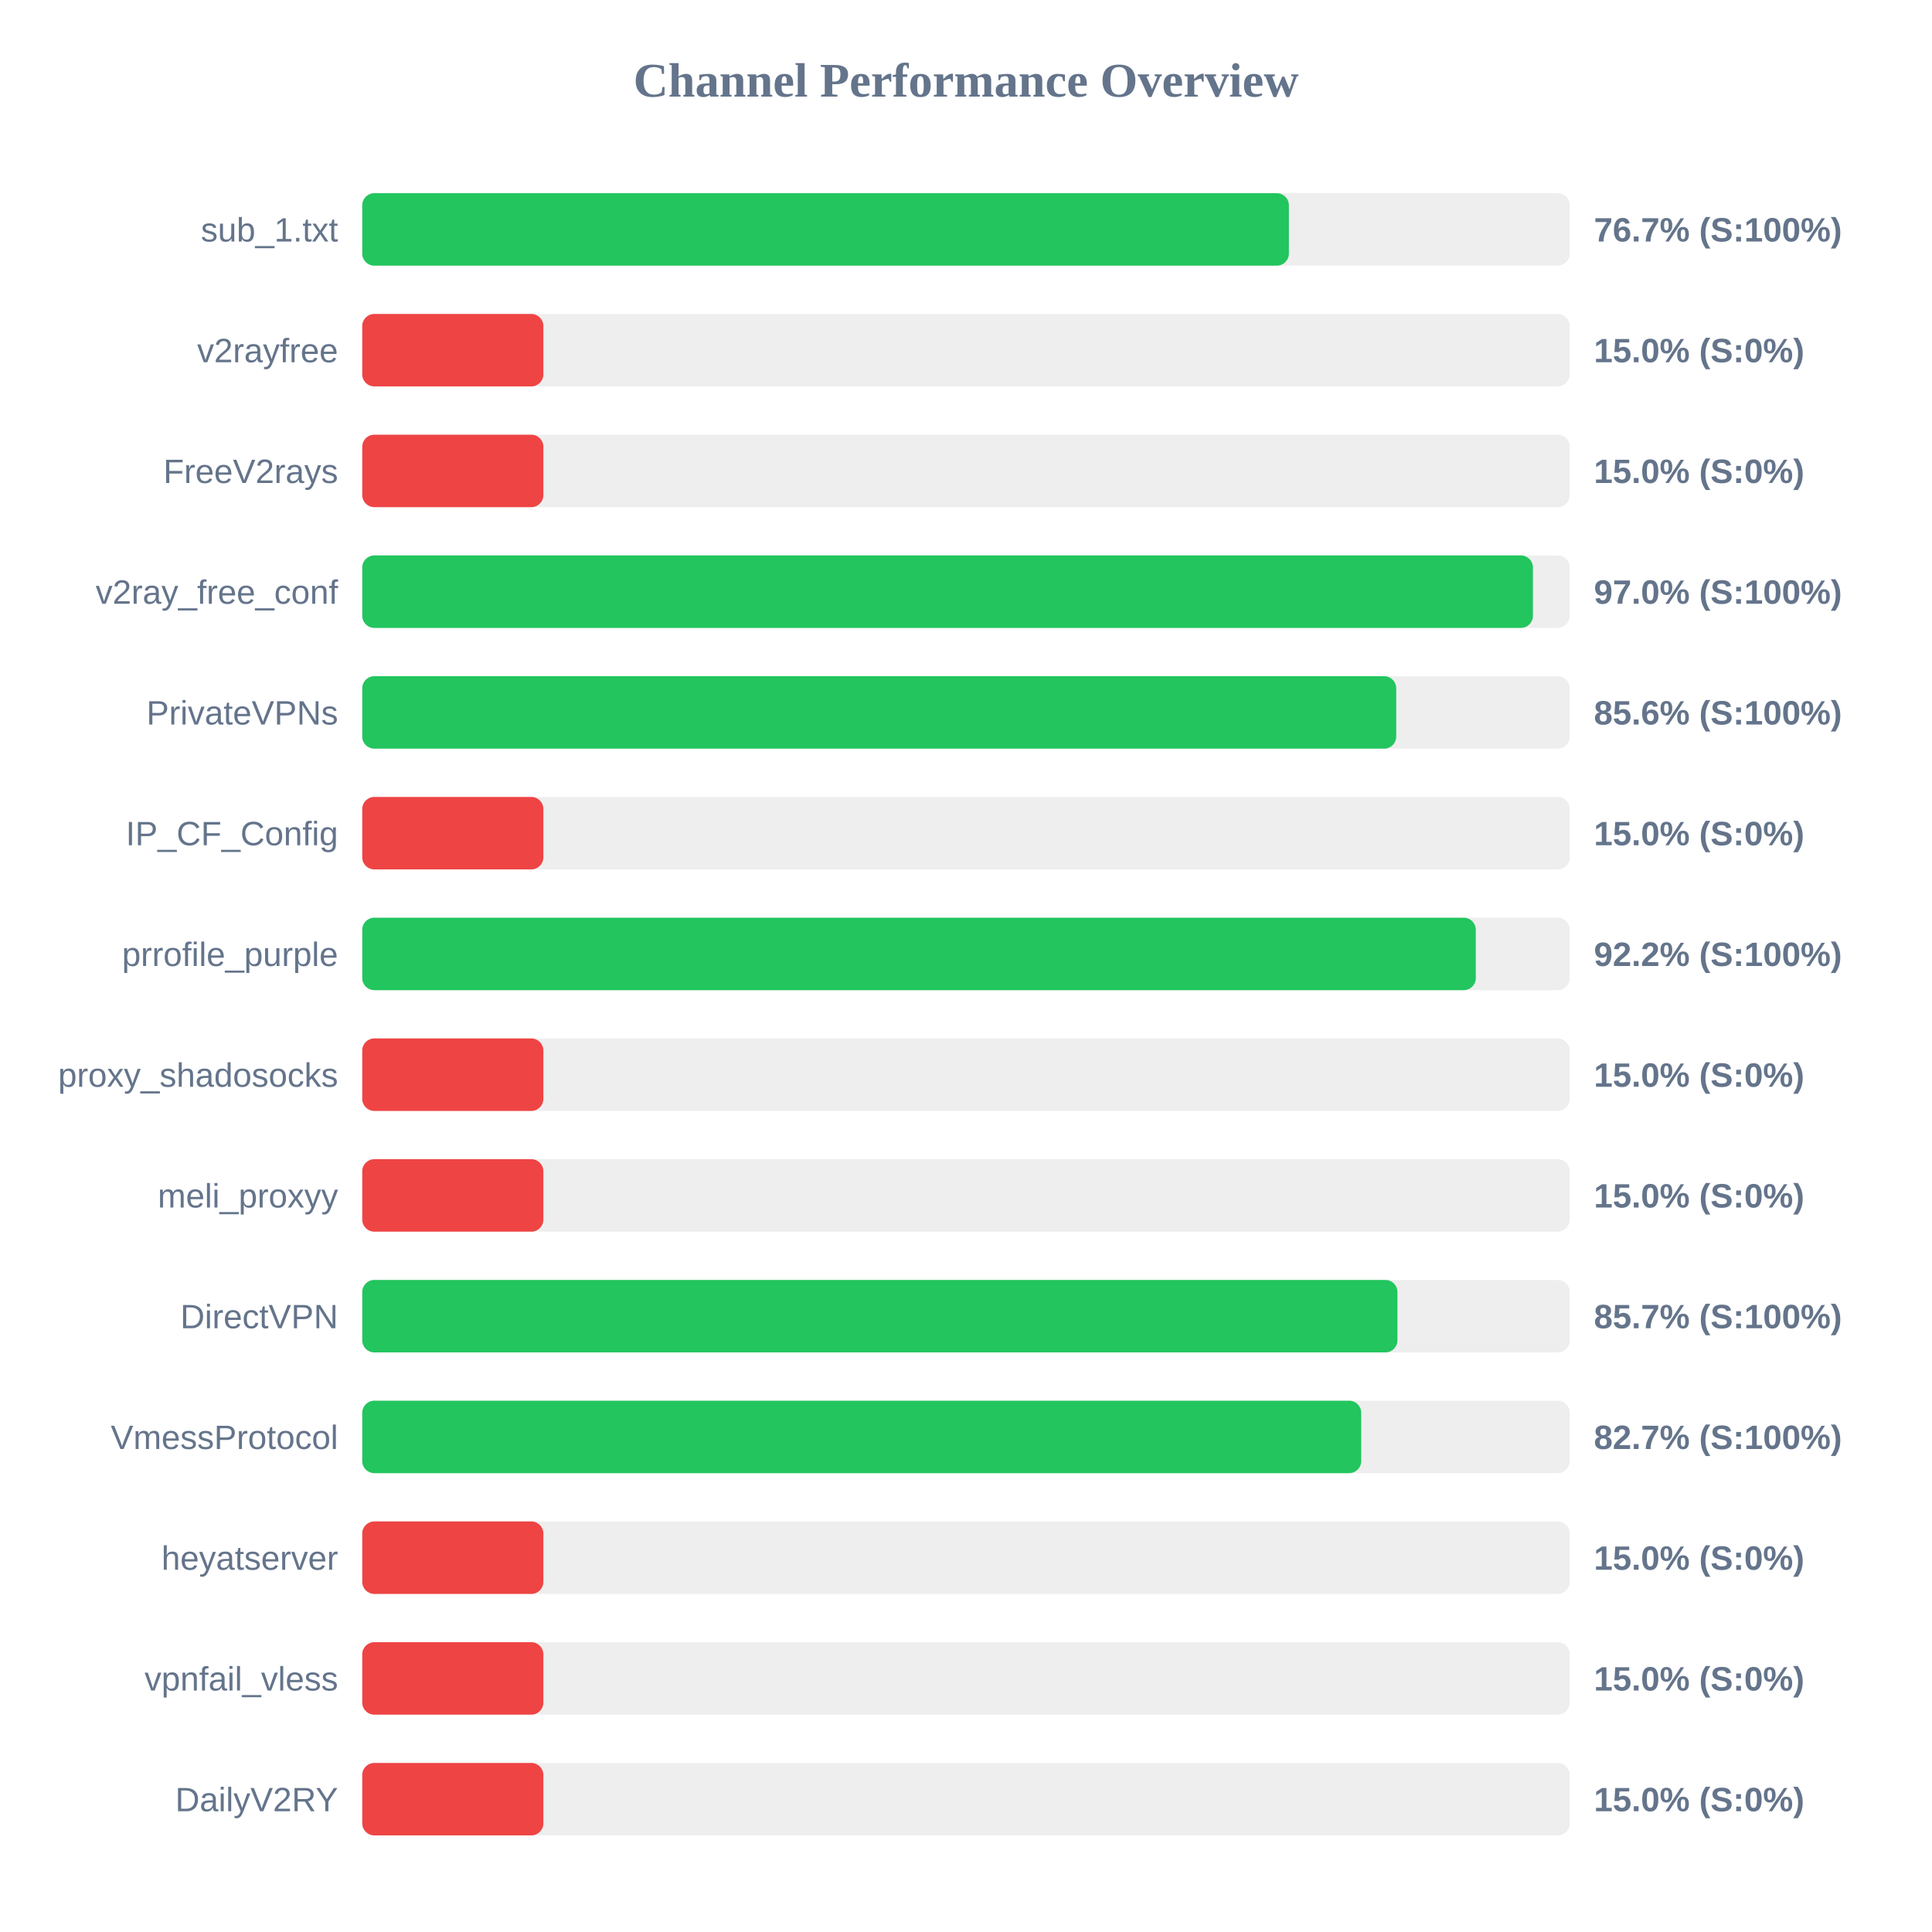
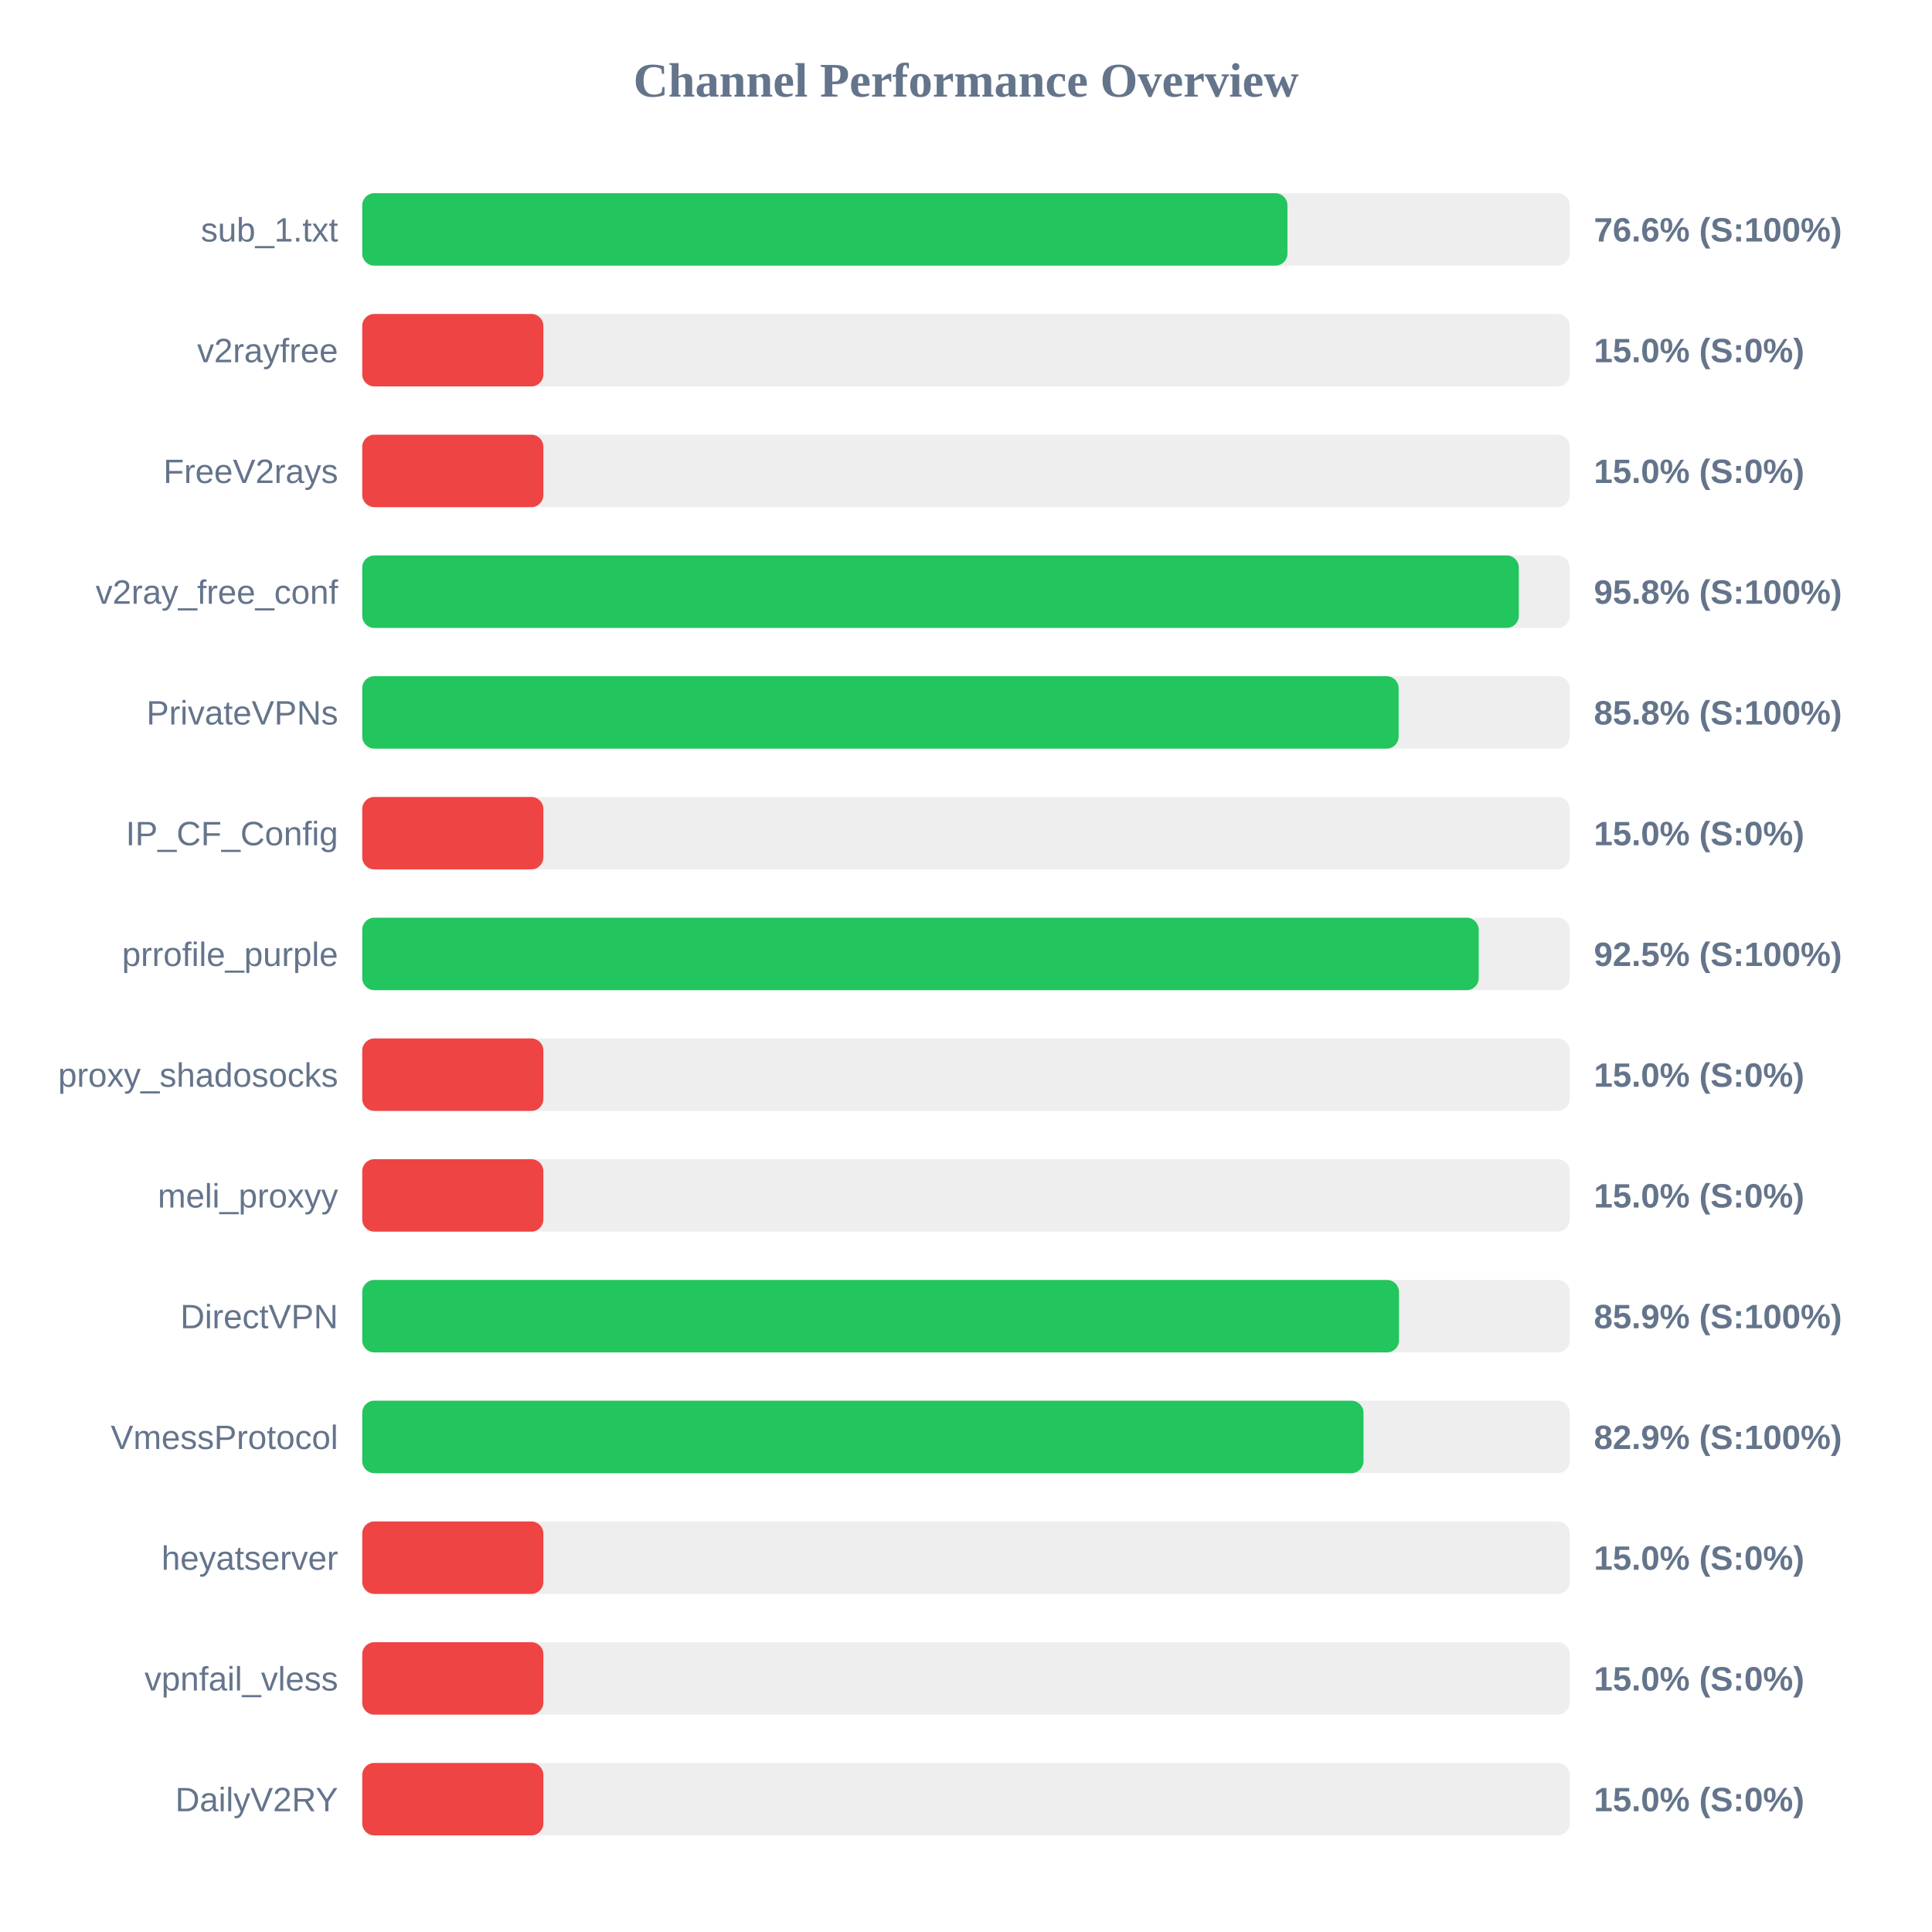
<svg xmlns="http://www.w3.org/2000/svg" width="800" height="800" version="1.1">
  <style>
        .row { font: 14px Arial; fill: #64748b; }
        .score { font: bold 14px Arial; fill: #64748b; }
    </style>
  <text x="400" y="40" text-anchor="middle" font-size="20px" font-weight="bold" fill="#64748b">Channel Performance Overview</text>
  <rect x="150" y="80" width="500" height="30" fill="#eee" rx="5" />
-   <rect x="150" y="80" width="383.7" height="30" fill="#22c55e" rx="5" />
+   <rect x="150" y="80" width="383.1" height="30" fill="#22c55e" rx="5" />
  <text x="140" y="100" text-anchor="end" class="row">sub_1.txt</text>
-   <text x="660" y="100" text-anchor="start" class="score">76.7% (S:100%)</text>
+   <text x="660" y="100" text-anchor="start" class="score">76.6% (S:100%)</text>
  <rect x="150" y="130" width="500" height="30" fill="#eee" rx="5" />
  <rect x="150" y="130" width="75.0" height="30" fill="#ef4444" rx="5" />
  <text x="140" y="150" text-anchor="end" class="row">v2rayfree</text>
  <text x="660" y="150" text-anchor="start" class="score">15.0% (S:0%)</text>
  <rect x="150" y="180" width="500" height="30" fill="#eee" rx="5" />
  <rect x="150" y="180" width="75.0" height="30" fill="#ef4444" rx="5" />
  <text x="140" y="200" text-anchor="end" class="row">FreeV2rays</text>
  <text x="660" y="200" text-anchor="start" class="score">15.0% (S:0%)</text>
  <rect x="150" y="230" width="500" height="30" fill="#eee" rx="5" />
-   <rect x="150" y="230" width="484.75" height="30" fill="#22c55e" rx="5" />
+   <rect x="150" y="230" width="478.9" height="30" fill="#22c55e" rx="5" />
  <text x="140" y="250" text-anchor="end" class="row">v2ray_free_conf</text>
-   <text x="660" y="250" text-anchor="start" class="score">97.0% (S:100%)</text>
+   <text x="660" y="250" text-anchor="start" class="score">95.8% (S:100%)</text>
  <rect x="150" y="280" width="500" height="30" fill="#eee" rx="5" />
-   <rect x="150" y="280" width="428.15" height="30" fill="#22c55e" rx="5" />
+   <rect x="150" y="280" width="429.15" height="30" fill="#22c55e" rx="5" />
  <text x="140" y="300" text-anchor="end" class="row">PrivateVPNs</text>
-   <text x="660" y="300" text-anchor="start" class="score">85.6% (S:100%)</text>
+   <text x="660" y="300" text-anchor="start" class="score">85.8% (S:100%)</text>
  <rect x="150" y="330" width="500" height="30" fill="#eee" rx="5" />
  <rect x="150" y="330" width="75.0" height="30" fill="#ef4444" rx="5" />
  <text x="140" y="350" text-anchor="end" class="row">IP_CF_Config</text>
  <text x="660" y="350" text-anchor="start" class="score">15.0% (S:0%)</text>
  <rect x="150" y="380" width="500" height="30" fill="#eee" rx="5" />
-   <rect x="150" y="380" width="461.1" height="30" fill="#22c55e" rx="5" />
+   <rect x="150" y="380" width="462.3" height="30" fill="#22c55e" rx="5" />
  <text x="140" y="400" text-anchor="end" class="row">prrofile_purple</text>
-   <text x="660" y="400" text-anchor="start" class="score">92.2% (S:100%)</text>
+   <text x="660" y="400" text-anchor="start" class="score">92.5% (S:100%)</text>
  <rect x="150" y="430" width="500" height="30" fill="#eee" rx="5" />
  <rect x="150" y="430" width="75.0" height="30" fill="#ef4444" rx="5" />
  <text x="140" y="450" text-anchor="end" class="row">proxy_shadosocks</text>
  <text x="660" y="450" text-anchor="start" class="score">15.0% (S:0%)</text>
  <rect x="150" y="480" width="500" height="30" fill="#eee" rx="5" />
  <rect x="150" y="480" width="75.0" height="30" fill="#ef4444" rx="5" />
  <text x="140" y="500" text-anchor="end" class="row">meli_proxyy</text>
  <text x="660" y="500" text-anchor="start" class="score">15.0% (S:0%)</text>
  <rect x="150" y="530" width="500" height="30" fill="#eee" rx="5" />
-   <rect x="150" y="530" width="428.65" height="30" fill="#22c55e" rx="5" />
+   <rect x="150" y="530" width="429.3" height="30" fill="#22c55e" rx="5" />
  <text x="140" y="550" text-anchor="end" class="row">DirectVPN</text>
-   <text x="660" y="550" text-anchor="start" class="score">85.7% (S:100%)</text>
+   <text x="660" y="550" text-anchor="start" class="score">85.9% (S:100%)</text>
  <rect x="150" y="580" width="500" height="30" fill="#eee" rx="5" />
-   <rect x="150" y="580" width="413.65" height="30" fill="#22c55e" rx="5" />
+   <rect x="150" y="580" width="414.6" height="30" fill="#22c55e" rx="5" />
  <text x="140" y="600" text-anchor="end" class="row">VmessProtocol</text>
-   <text x="660" y="600" text-anchor="start" class="score">82.7% (S:100%)</text>
+   <text x="660" y="600" text-anchor="start" class="score">82.9% (S:100%)</text>
  <rect x="150" y="630" width="500" height="30" fill="#eee" rx="5" />
  <rect x="150" y="630" width="75.0" height="30" fill="#ef4444" rx="5" />
  <text x="140" y="650" text-anchor="end" class="row">heyatserver</text>
  <text x="660" y="650" text-anchor="start" class="score">15.0% (S:0%)</text>
  <rect x="150" y="680" width="500" height="30" fill="#eee" rx="5" />
  <rect x="150" y="680" width="75.0" height="30" fill="#ef4444" rx="5" />
  <text x="140" y="700" text-anchor="end" class="row">vpnfail_vless</text>
  <text x="660" y="700" text-anchor="start" class="score">15.0% (S:0%)</text>
  <rect x="150" y="730" width="500" height="30" fill="#eee" rx="5" />
  <rect x="150" y="730" width="75.0" height="30" fill="#ef4444" rx="5" />
  <text x="140" y="750" text-anchor="end" class="row">DailyV2RY</text>
  <text x="660" y="750" text-anchor="start" class="score">15.0% (S:0%)</text>
</svg>
